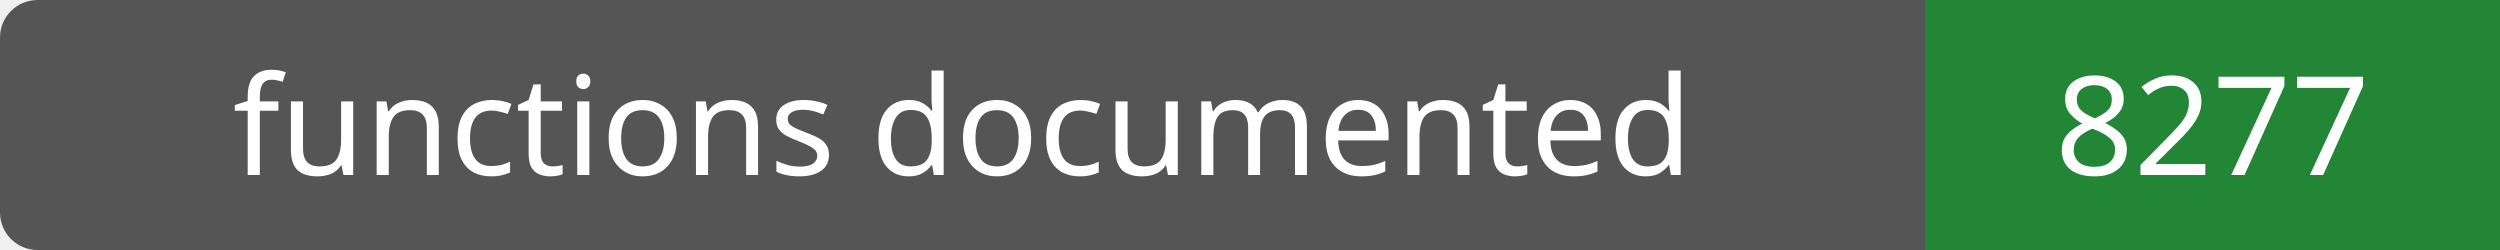
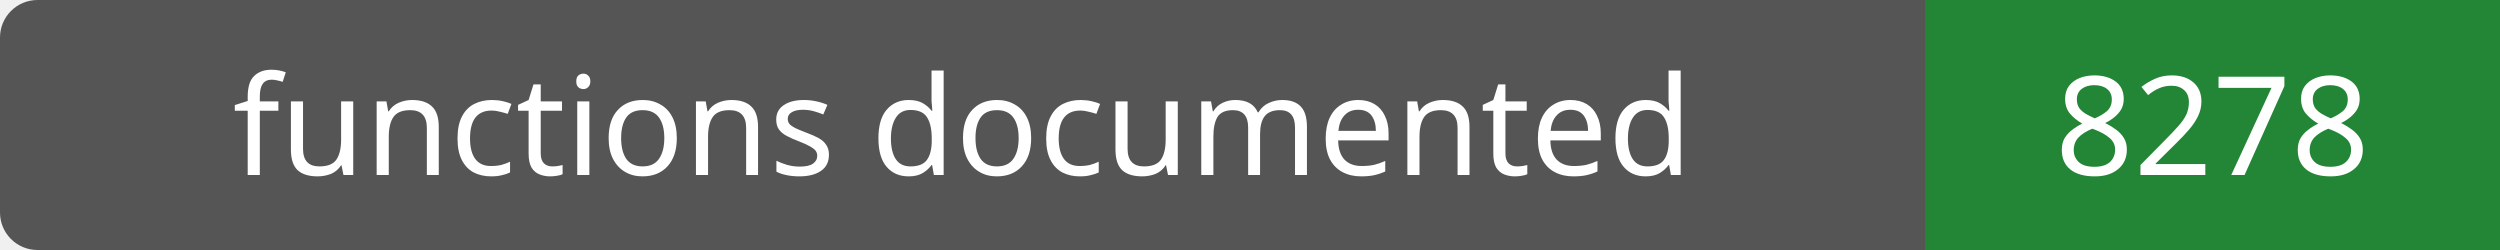
- <svg xmlns="http://www.w3.org/2000/svg" width="200" height="20" role="img" aria-label="functions documented: 8277">
+ <svg xmlns="http://www.w3.org/2000/svg" width="200" height="20" role="img" aria-label="functions documented: 8278">
  <rect width="200" height="20" rx="3" fill="#555" />
  <path fill="#238636" d="M154 0h46v20H154z" />
  <g fill="#fff" text-anchor="middle" font-family="Verdana,sans-serif" font-size="11">
    <text x="77.0" y="14">functions documented</text>
-     <text x="177.0" y="14">8277</text>
+     <text x="177.0" y="14">8278</text>
  </g>
</svg>
